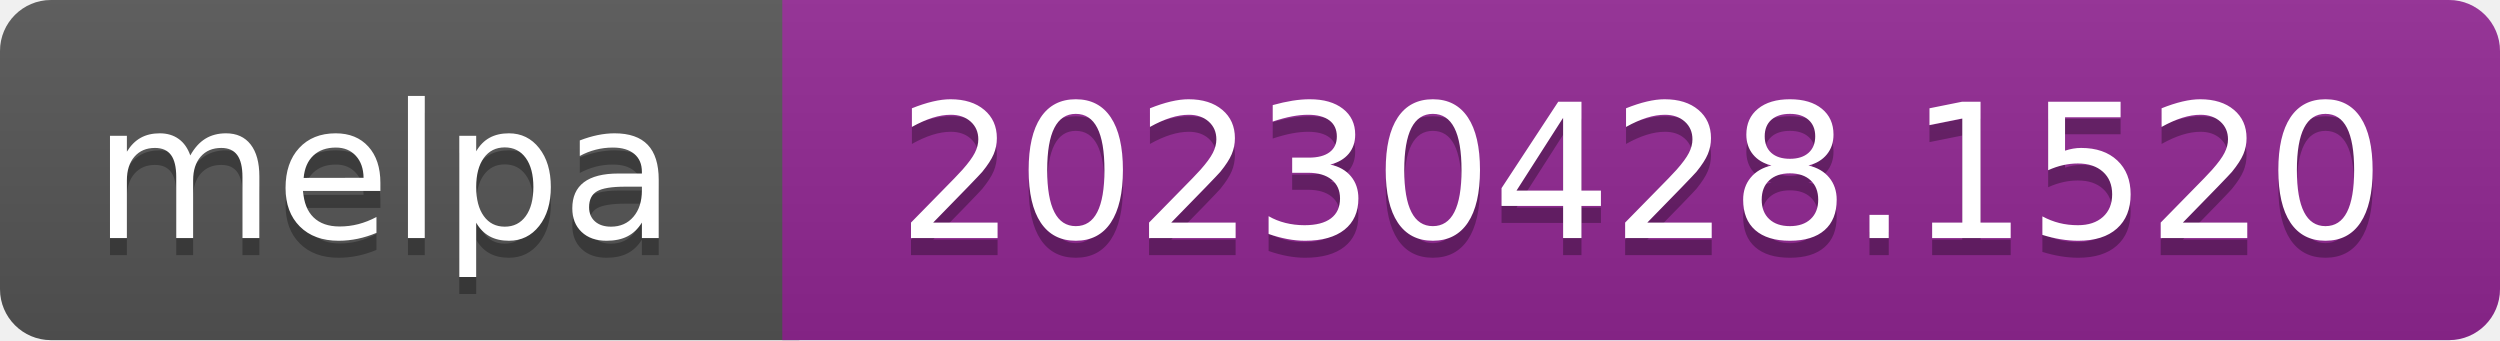
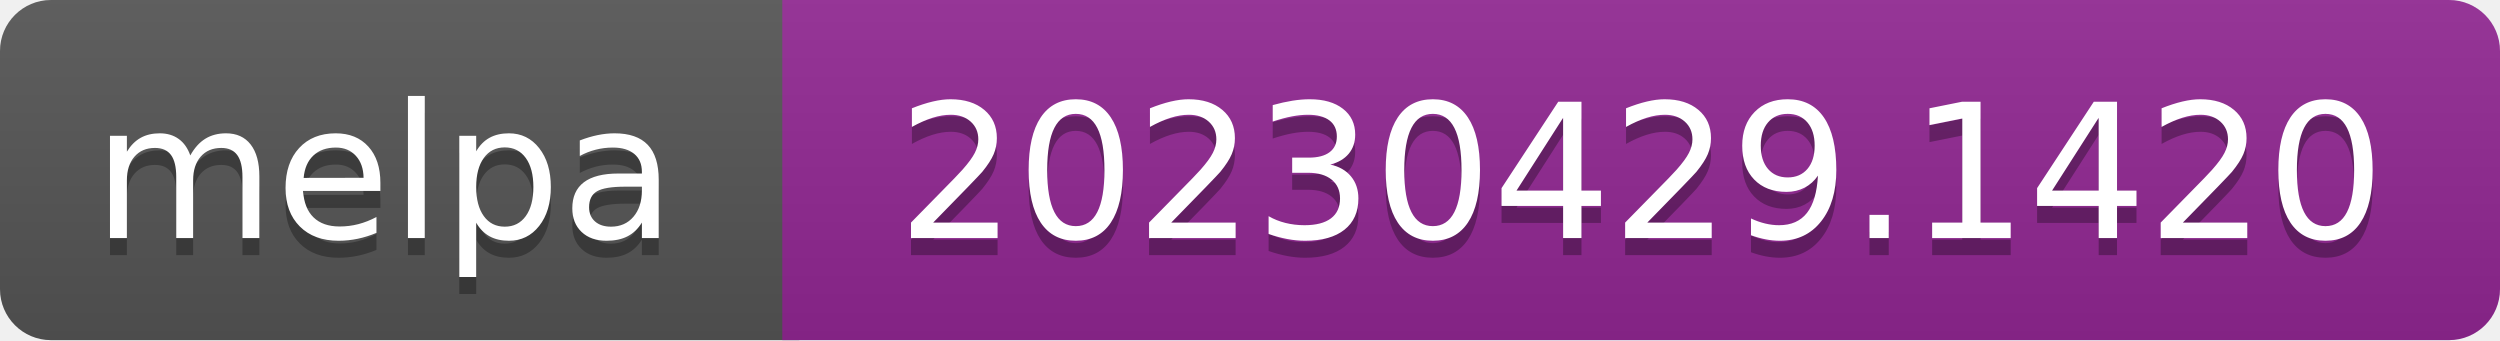
- <svg xmlns="http://www.w3.org/2000/svg" width="147" height="20" role="img" aria-label="melpa: 20230428.1520">
+ <svg xmlns="http://www.w3.org/2000/svg" width="147" height="20" role="img" aria-label="melpa: 20230429.1420">
  <linearGradient id="s" x2="0" y2="100%">
    <stop offset="0" stop-color="#bbb" stop-opacity=".1" />
    <stop offset="1" stop-opacity=".1" />
  </linearGradient>
  <clipPath id="r">
    <rect width="147" height="20" rx="3" fill="#fff" />
  </clipPath>
  <g clip-path="url(#r)">
    <rect width="47" height="20" fill="#555" />
    <rect x="46" width="147" height="20" fill="#922793" />
    <rect width="147" height="20" fill="url(#s)" />
  </g>
  <g fill="#fff" text-anchor="middle" font-family="Verdana,Geneva,DejaVu Sans,sans-serif" font-size="110" text-rendering="geometricPrecision">
    <text aria-hidden="true" x="226" y="150" fill="#010101" fill-opacity=".3" transform="scale(.1)" textLength="343">melpa</text>
    <text x="226" y="140" transform="scale(.1)" fill="#fff" textLength="343">melpa</text>
-     <text aria-hidden="true" x="965" y="150" fill="#010101" fill-opacity=".3" transform="scale(.1)" textLength="875">20230428.1520</text>
-     <text x="965" y="140" transform="scale(.1)" fill="#fff" textLength="875">20230428.1520</text>
+     <text aria-hidden="true" x="965" y="150" fill="#010101" fill-opacity=".3" transform="scale(.1)" textLength="875">20230429.1420</text>
+     <text x="965" y="140" transform="scale(.1)" fill="#fff" textLength="875">20230429.1420</text>
  </g>
</svg>
